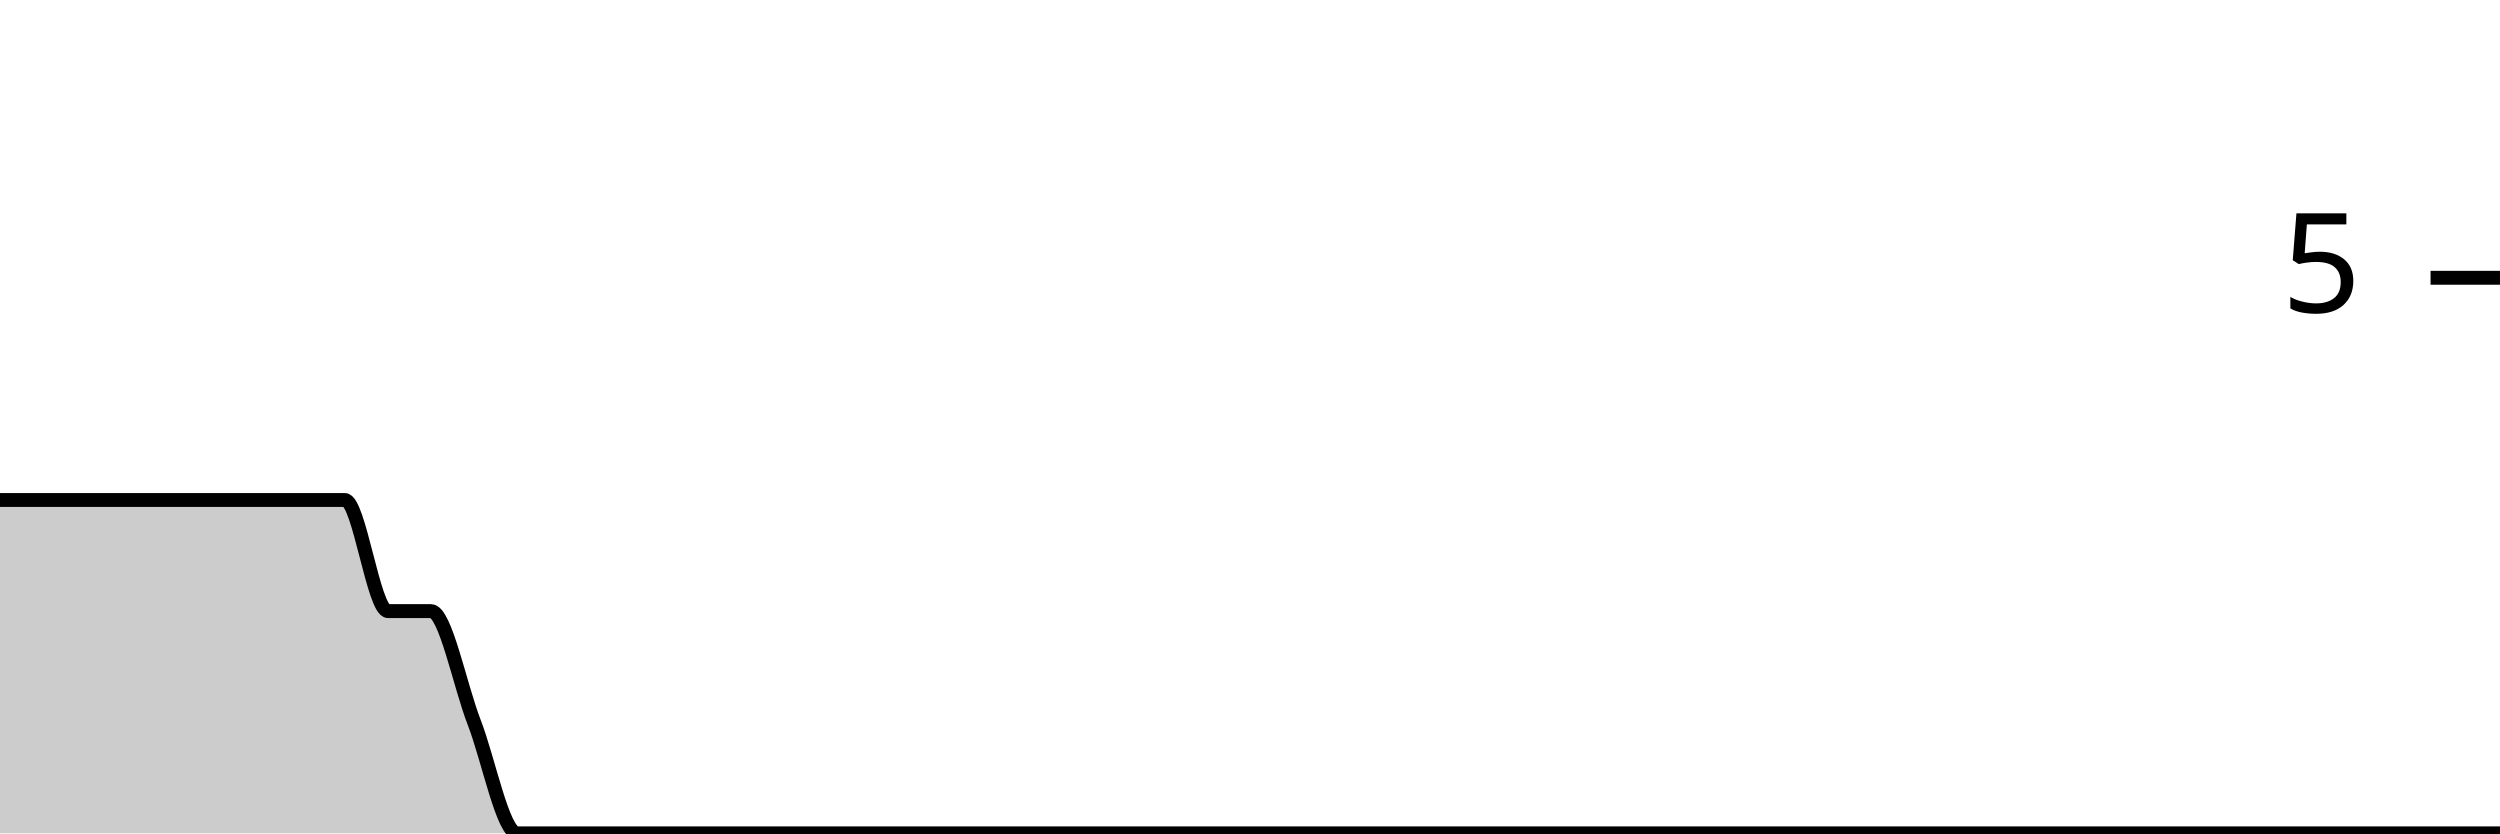
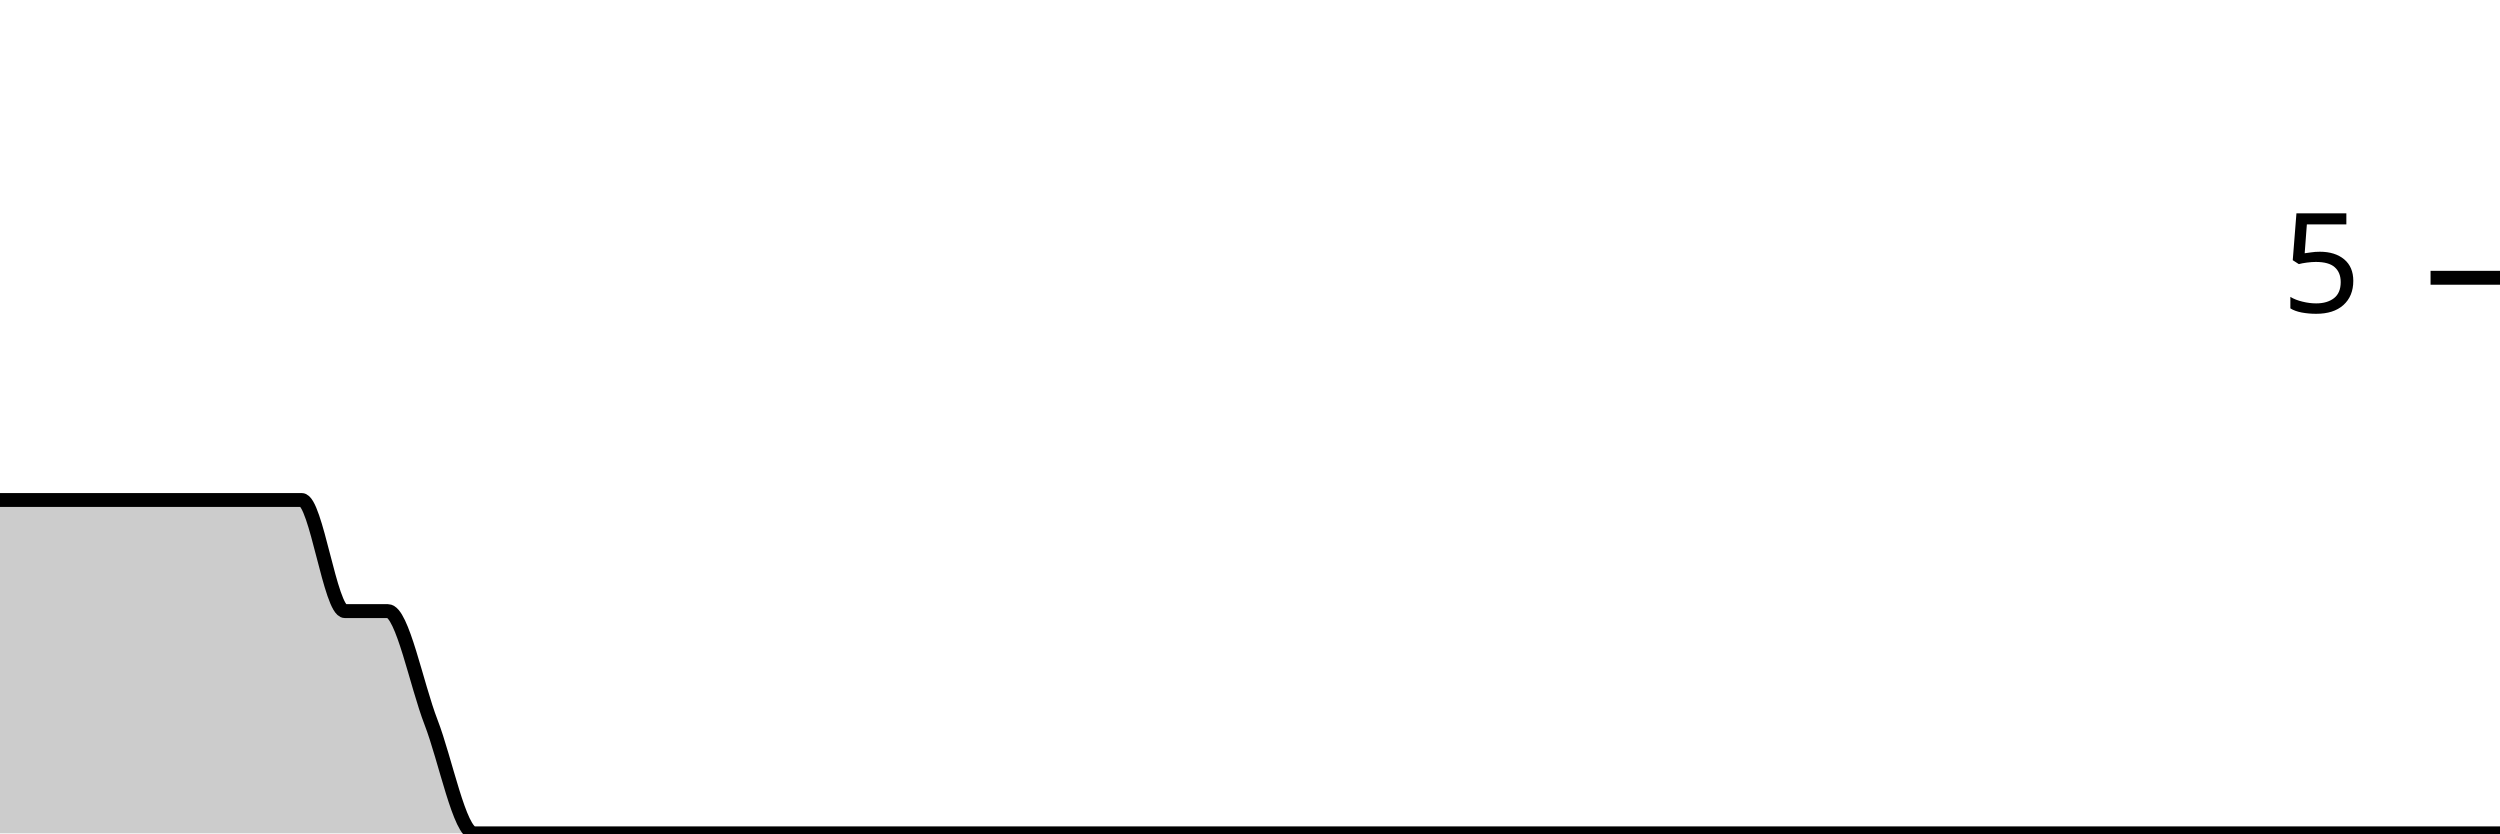
<svg xmlns="http://www.w3.org/2000/svg" viewBox="0 0 180 60">
  <g transform="translate(0,20)">
-     <path class="area" fill="rgba(0, 0, 0, 0.2)" d="M0,16C1.034,16,2.069,16,3.103,16C4.138,16,5.172,16,6.207,16C7.241,16,8.276,16,9.31,16C10.345,16,11.379,16,12.414,16C13.448,16,14.483,16,15.517,16C16.552,16,17.586,16,18.621,16C19.655,16,20.69,16,21.724,16C22.759,16,23.793,16,24.828,16C25.862,16,26.897,24,27.931,24C28.966,24,30,24,31.034,24C32.069,24,33.103,29.333,34.138,32C35.172,34.667,36.207,40,37.241,40C38.276,40,39.31,40,40.345,40C41.379,40,42.414,40,43.448,40C44.483,40,45.517,40,46.552,40C47.586,40,48.621,40,49.655,40C50.69,40,51.724,40,52.759,40C53.793,40,54.828,40,55.862,40C56.897,40,57.931,40,58.966,40C60,40,61.034,40,62.069,40C63.103,40,64.138,40,65.172,40C66.207,40,67.241,40,68.276,40C69.31,40,70.345,40,71.379,40C72.414,40,73.448,40,74.483,40C75.517,40,76.552,40,77.586,40C78.621,40,79.655,40,80.69,40C81.724,40,82.759,40,83.793,40C84.828,40,85.862,40,86.897,40C87.931,40,88.966,40,90,40C91.034,40,92.069,40,93.103,40C94.138,40,95.172,40,96.207,40C97.241,40,98.276,40,99.31,40C100.345,40,101.379,40,102.414,40C103.448,40,104.483,40,105.517,40C106.552,40,107.586,40,108.621,40C109.655,40,110.69,40,111.724,40C112.759,40,113.793,40,114.828,40C115.862,40,116.897,40,117.931,40C118.966,40,120,40,121.034,40C122.069,40,123.103,40,124.138,40C125.172,40,126.207,40,127.241,40C128.276,40,129.31,40,130.345,40C131.379,40,132.414,40,133.448,40C134.483,40,135.517,40,136.552,40C137.586,40,138.621,40,139.655,40C140.69,40,141.724,40,142.759,40C143.793,40,144.828,40,145.862,40C146.897,40,147.931,40,148.966,40C150,40,151.034,40,152.069,40C153.103,40,154.138,40,155.172,40C156.207,40,157.241,40,158.276,40C159.31,40,160.345,40,161.379,40C162.414,40,163.448,40,164.483,40C165.517,40,166.552,40,167.586,40C168.621,40,169.655,40,170.69,40C171.724,40,172.759,40,173.793,40C174.828,40,175.862,40,176.897,40C177.931,40,178.966,40,180,40L180,40C178.966,40,177.931,40,176.897,40C175.862,40,174.828,40,173.793,40C172.759,40,171.724,40,170.69,40C169.655,40,168.621,40,167.586,40C166.552,40,165.517,40,164.483,40C163.448,40,162.414,40,161.379,40C160.345,40,159.31,40,158.276,40C157.241,40,156.207,40,155.172,40C154.138,40,153.103,40,152.069,40C151.034,40,150,40,148.966,40C147.931,40,146.897,40,145.862,40C144.828,40,143.793,40,142.759,40C141.724,40,140.69,40,139.655,40C138.621,40,137.586,40,136.552,40C135.517,40,134.483,40,133.448,40C132.414,40,131.379,40,130.345,40C129.31,40,128.276,40,127.241,40C126.207,40,125.172,40,124.138,40C123.103,40,122.069,40,121.034,40C120,40,118.966,40,117.931,40C116.897,40,115.862,40,114.828,40C113.793,40,112.759,40,111.724,40C110.69,40,109.655,40,108.621,40C107.586,40,106.552,40,105.517,40C104.483,40,103.448,40,102.414,40C101.379,40,100.345,40,99.31,40C98.276,40,97.241,40,96.207,40C95.172,40,94.138,40,93.103,40C92.069,40,91.034,40,90,40C88.966,40,87.931,40,86.897,40C85.862,40,84.828,40,83.793,40C82.759,40,81.724,40,80.69,40C79.655,40,78.621,40,77.586,40C76.552,40,75.517,40,74.483,40C73.448,40,72.414,40,71.379,40C70.345,40,69.31,40,68.276,40C67.241,40,66.207,40,65.172,40C64.138,40,63.103,40,62.069,40C61.034,40,60,40,58.966,40C57.931,40,56.897,40,55.862,40C54.828,40,53.793,40,52.759,40C51.724,40,50.69,40,49.655,40C48.621,40,47.586,40,46.552,40C45.517,40,44.483,40,43.448,40C42.414,40,41.379,40,40.345,40C39.31,40,38.276,40,37.241,40C36.207,40,35.172,40,34.138,40C33.103,40,32.069,40,31.034,40C30,40,28.966,40,27.931,40C26.897,40,25.862,40,24.828,40C23.793,40,22.759,40,21.724,40C20.69,40,19.655,40,18.621,40C17.586,40,16.552,40,15.517,40C14.483,40,13.448,40,12.414,40C11.379,40,10.345,40,9.31,40C8.276,40,7.241,40,6.207,40C5.172,40,4.138,40,3.103,40C2.069,40,1.034,40,0,40Z" />
-     <path class="line" stroke="black" fill="none" d="M0,16C1.034,16,2.069,16,3.103,16C4.138,16,5.172,16,6.207,16C7.241,16,8.276,16,9.31,16C10.345,16,11.379,16,12.414,16C13.448,16,14.483,16,15.517,16C16.552,16,17.586,16,18.621,16C19.655,16,20.69,16,21.724,16C22.759,16,23.793,16,24.828,16C25.862,16,26.897,24,27.931,24C28.966,24,30,24,31.034,24C32.069,24,33.103,29.333,34.138,32C35.172,34.667,36.207,40,37.241,40C38.276,40,39.31,40,40.345,40C41.379,40,42.414,40,43.448,40C44.483,40,45.517,40,46.552,40C47.586,40,48.621,40,49.655,40C50.69,40,51.724,40,52.759,40C53.793,40,54.828,40,55.862,40C56.897,40,57.931,40,58.966,40C60,40,61.034,40,62.069,40C63.103,40,64.138,40,65.172,40C66.207,40,67.241,40,68.276,40C69.31,40,70.345,40,71.379,40C72.414,40,73.448,40,74.483,40C75.517,40,76.552,40,77.586,40C78.621,40,79.655,40,80.69,40C81.724,40,82.759,40,83.793,40C84.828,40,85.862,40,86.897,40C87.931,40,88.966,40,90,40C91.034,40,92.069,40,93.103,40C94.138,40,95.172,40,96.207,40C97.241,40,98.276,40,99.31,40C100.345,40,101.379,40,102.414,40C103.448,40,104.483,40,105.517,40C106.552,40,107.586,40,108.621,40C109.655,40,110.69,40,111.724,40C112.759,40,113.793,40,114.828,40C115.862,40,116.897,40,117.931,40C118.966,40,120,40,121.034,40C122.069,40,123.103,40,124.138,40C125.172,40,126.207,40,127.241,40C128.276,40,129.31,40,130.345,40C131.379,40,132.414,40,133.448,40C134.483,40,135.517,40,136.552,40C137.586,40,138.621,40,139.655,40C140.69,40,141.724,40,142.759,40C143.793,40,144.828,40,145.862,40C146.897,40,147.931,40,148.966,40C150,40,151.034,40,152.069,40C153.103,40,154.138,40,155.172,40C156.207,40,157.241,40,158.276,40C159.31,40,160.345,40,161.379,40C162.414,40,163.448,40,164.483,40C165.517,40,166.552,40,167.586,40C168.621,40,169.655,40,170.69,40C171.724,40,172.759,40,173.793,40C174.828,40,175.862,40,176.897,40C177.931,40,178.966,40,180,40" />
+     <path class="area" fill="rgba(0, 0, 0, 0.2)" d="M0,16C1.034,16,2.069,16,3.103,16C4.138,16,5.172,16,6.207,16C7.241,16,8.276,16,9.31,16C10.345,16,11.379,16,12.414,16C13.448,16,14.483,16,15.517,16C16.552,16,17.586,16,18.621,16C19.655,16,20.69,16,21.724,16C22.759,16,23.793,24,24.828,24C25.862,24,26.897,24,27.931,24C28.966,24,30,29.333,31.034,32C32.069,34.667,33.103,40,34.138,40C35.172,40,36.207,40,37.241,40C38.276,40,39.31,40,40.345,40C41.379,40,42.414,40,43.448,40C44.483,40,45.517,40,46.552,40C47.586,40,48.621,40,49.655,40C50.69,40,51.724,40,52.759,40C53.793,40,54.828,40,55.862,40C56.897,40,57.931,40,58.966,40C60,40,61.034,40,62.069,40C63.103,40,64.138,40,65.172,40C66.207,40,67.241,40,68.276,40C69.31,40,70.345,40,71.379,40C72.414,40,73.448,40,74.483,40C75.517,40,76.552,40,77.586,40C78.621,40,79.655,40,80.69,40C81.724,40,82.759,40,83.793,40C84.828,40,85.862,40,86.897,40C87.931,40,88.966,40,90,40C91.034,40,92.069,40,93.103,40C94.138,40,95.172,40,96.207,40C97.241,40,98.276,40,99.31,40C100.345,40,101.379,40,102.414,40C103.448,40,104.483,40,105.517,40C106.552,40,107.586,40,108.621,40C109.655,40,110.69,40,111.724,40C112.759,40,113.793,40,114.828,40C115.862,40,116.897,40,117.931,40C118.966,40,120,40,121.034,40C122.069,40,123.103,40,124.138,40C125.172,40,126.207,40,127.241,40C128.276,40,129.31,40,130.345,40C131.379,40,132.414,40,133.448,40C134.483,40,135.517,40,136.552,40C137.586,40,138.621,40,139.655,40C140.69,40,141.724,40,142.759,40C143.793,40,144.828,40,145.862,40C146.897,40,147.931,40,148.966,40C150,40,151.034,40,152.069,40C153.103,40,154.138,40,155.172,40C156.207,40,157.241,40,158.276,40C159.31,40,160.345,40,161.379,40C162.414,40,163.448,40,164.483,40C165.517,40,166.552,40,167.586,40C168.621,40,169.655,40,170.69,40C171.724,40,172.759,40,173.793,40C174.828,40,175.862,40,176.897,40C177.931,40,178.966,40,180,40L180,40C178.966,40,177.931,40,176.897,40C175.862,40,174.828,40,173.793,40C172.759,40,171.724,40,170.69,40C169.655,40,168.621,40,167.586,40C166.552,40,165.517,40,164.483,40C163.448,40,162.414,40,161.379,40C160.345,40,159.31,40,158.276,40C157.241,40,156.207,40,155.172,40C154.138,40,153.103,40,152.069,40C151.034,40,150,40,148.966,40C147.931,40,146.897,40,145.862,40C144.828,40,143.793,40,142.759,40C141.724,40,140.69,40,139.655,40C138.621,40,137.586,40,136.552,40C135.517,40,134.483,40,133.448,40C132.414,40,131.379,40,130.345,40C129.31,40,128.276,40,127.241,40C126.207,40,125.172,40,124.138,40C123.103,40,122.069,40,121.034,40C120,40,118.966,40,117.931,40C116.897,40,115.862,40,114.828,40C113.793,40,112.759,40,111.724,40C110.69,40,109.655,40,108.621,40C107.586,40,106.552,40,105.517,40C104.483,40,103.448,40,102.414,40C101.379,40,100.345,40,99.31,40C98.276,40,97.241,40,96.207,40C95.172,40,94.138,40,93.103,40C92.069,40,91.034,40,90,40C88.966,40,87.931,40,86.897,40C85.862,40,84.828,40,83.793,40C82.759,40,81.724,40,80.69,40C79.655,40,78.621,40,77.586,40C76.552,40,75.517,40,74.483,40C73.448,40,72.414,40,71.379,40C70.345,40,69.31,40,68.276,40C67.241,40,66.207,40,65.172,40C64.138,40,63.103,40,62.069,40C61.034,40,60,40,58.966,40C57.931,40,56.897,40,55.862,40C54.828,40,53.793,40,52.759,40C51.724,40,50.69,40,49.655,40C48.621,40,47.586,40,46.552,40C45.517,40,44.483,40,43.448,40C42.414,40,41.379,40,40.345,40C39.31,40,38.276,40,37.241,40C36.207,40,35.172,40,34.138,40C33.103,40,32.069,40,31.034,40C30,40,28.966,40,27.931,40C26.897,40,25.862,40,24.828,40C23.793,40,22.759,40,21.724,40C20.69,40,19.655,40,18.621,40C17.586,40,16.552,40,15.517,40C14.483,40,13.448,40,12.414,40C11.379,40,10.345,40,9.31,40C8.276,40,7.241,40,6.207,40C5.172,40,4.138,40,3.103,40C2.069,40,1.034,40,0,40Z" />
+     <path class="line" stroke="black" fill="none" d="M0,16C1.034,16,2.069,16,3.103,16C4.138,16,5.172,16,6.207,16C7.241,16,8.276,16,9.31,16C10.345,16,11.379,16,12.414,16C13.448,16,14.483,16,15.517,16C16.552,16,17.586,16,18.621,16C19.655,16,20.69,16,21.724,16C22.759,16,23.793,24,24.828,24C25.862,24,26.897,24,27.931,24C28.966,24,30,29.333,31.034,32C32.069,34.667,33.103,40,34.138,40C35.172,40,36.207,40,37.241,40C38.276,40,39.31,40,40.345,40C41.379,40,42.414,40,43.448,40C44.483,40,45.517,40,46.552,40C47.586,40,48.621,40,49.655,40C50.69,40,51.724,40,52.759,40C53.793,40,54.828,40,55.862,40C56.897,40,57.931,40,58.966,40C60,40,61.034,40,62.069,40C63.103,40,64.138,40,65.172,40C66.207,40,67.241,40,68.276,40C69.31,40,70.345,40,71.379,40C72.414,40,73.448,40,74.483,40C75.517,40,76.552,40,77.586,40C78.621,40,79.655,40,80.69,40C81.724,40,82.759,40,83.793,40C84.828,40,85.862,40,86.897,40C87.931,40,88.966,40,90,40C91.034,40,92.069,40,93.103,40C94.138,40,95.172,40,96.207,40C97.241,40,98.276,40,99.31,40C100.345,40,101.379,40,102.414,40C103.448,40,104.483,40,105.517,40C106.552,40,107.586,40,108.621,40C109.655,40,110.69,40,111.724,40C112.759,40,113.793,40,114.828,40C115.862,40,116.897,40,117.931,40C118.966,40,120,40,121.034,40C122.069,40,123.103,40,124.138,40C125.172,40,126.207,40,127.241,40C128.276,40,129.31,40,130.345,40C131.379,40,132.414,40,133.448,40C134.483,40,135.517,40,136.552,40C137.586,40,138.621,40,139.655,40C140.69,40,141.724,40,142.759,40C143.793,40,144.828,40,145.862,40C146.897,40,147.931,40,148.966,40C150,40,151.034,40,152.069,40C153.103,40,154.138,40,155.172,40C156.207,40,157.241,40,158.276,40C159.31,40,160.345,40,161.379,40C162.414,40,163.448,40,164.483,40C165.517,40,166.552,40,167.586,40C168.621,40,169.655,40,170.69,40C171.724,40,172.759,40,173.793,40C174.828,40,175.862,40,176.897,40C177.931,40,178.966,40,180,40" />
    <path class="axis-ceiling" stroke-width="1" stroke="black" fill="none" d="M175,0L180,0" />
    <text class="axis-ceiling-label" font-family="sans-serif" text-anchor="end" font-size="10px" x="170" y="2.5">5</text>
  </g>
</svg>
